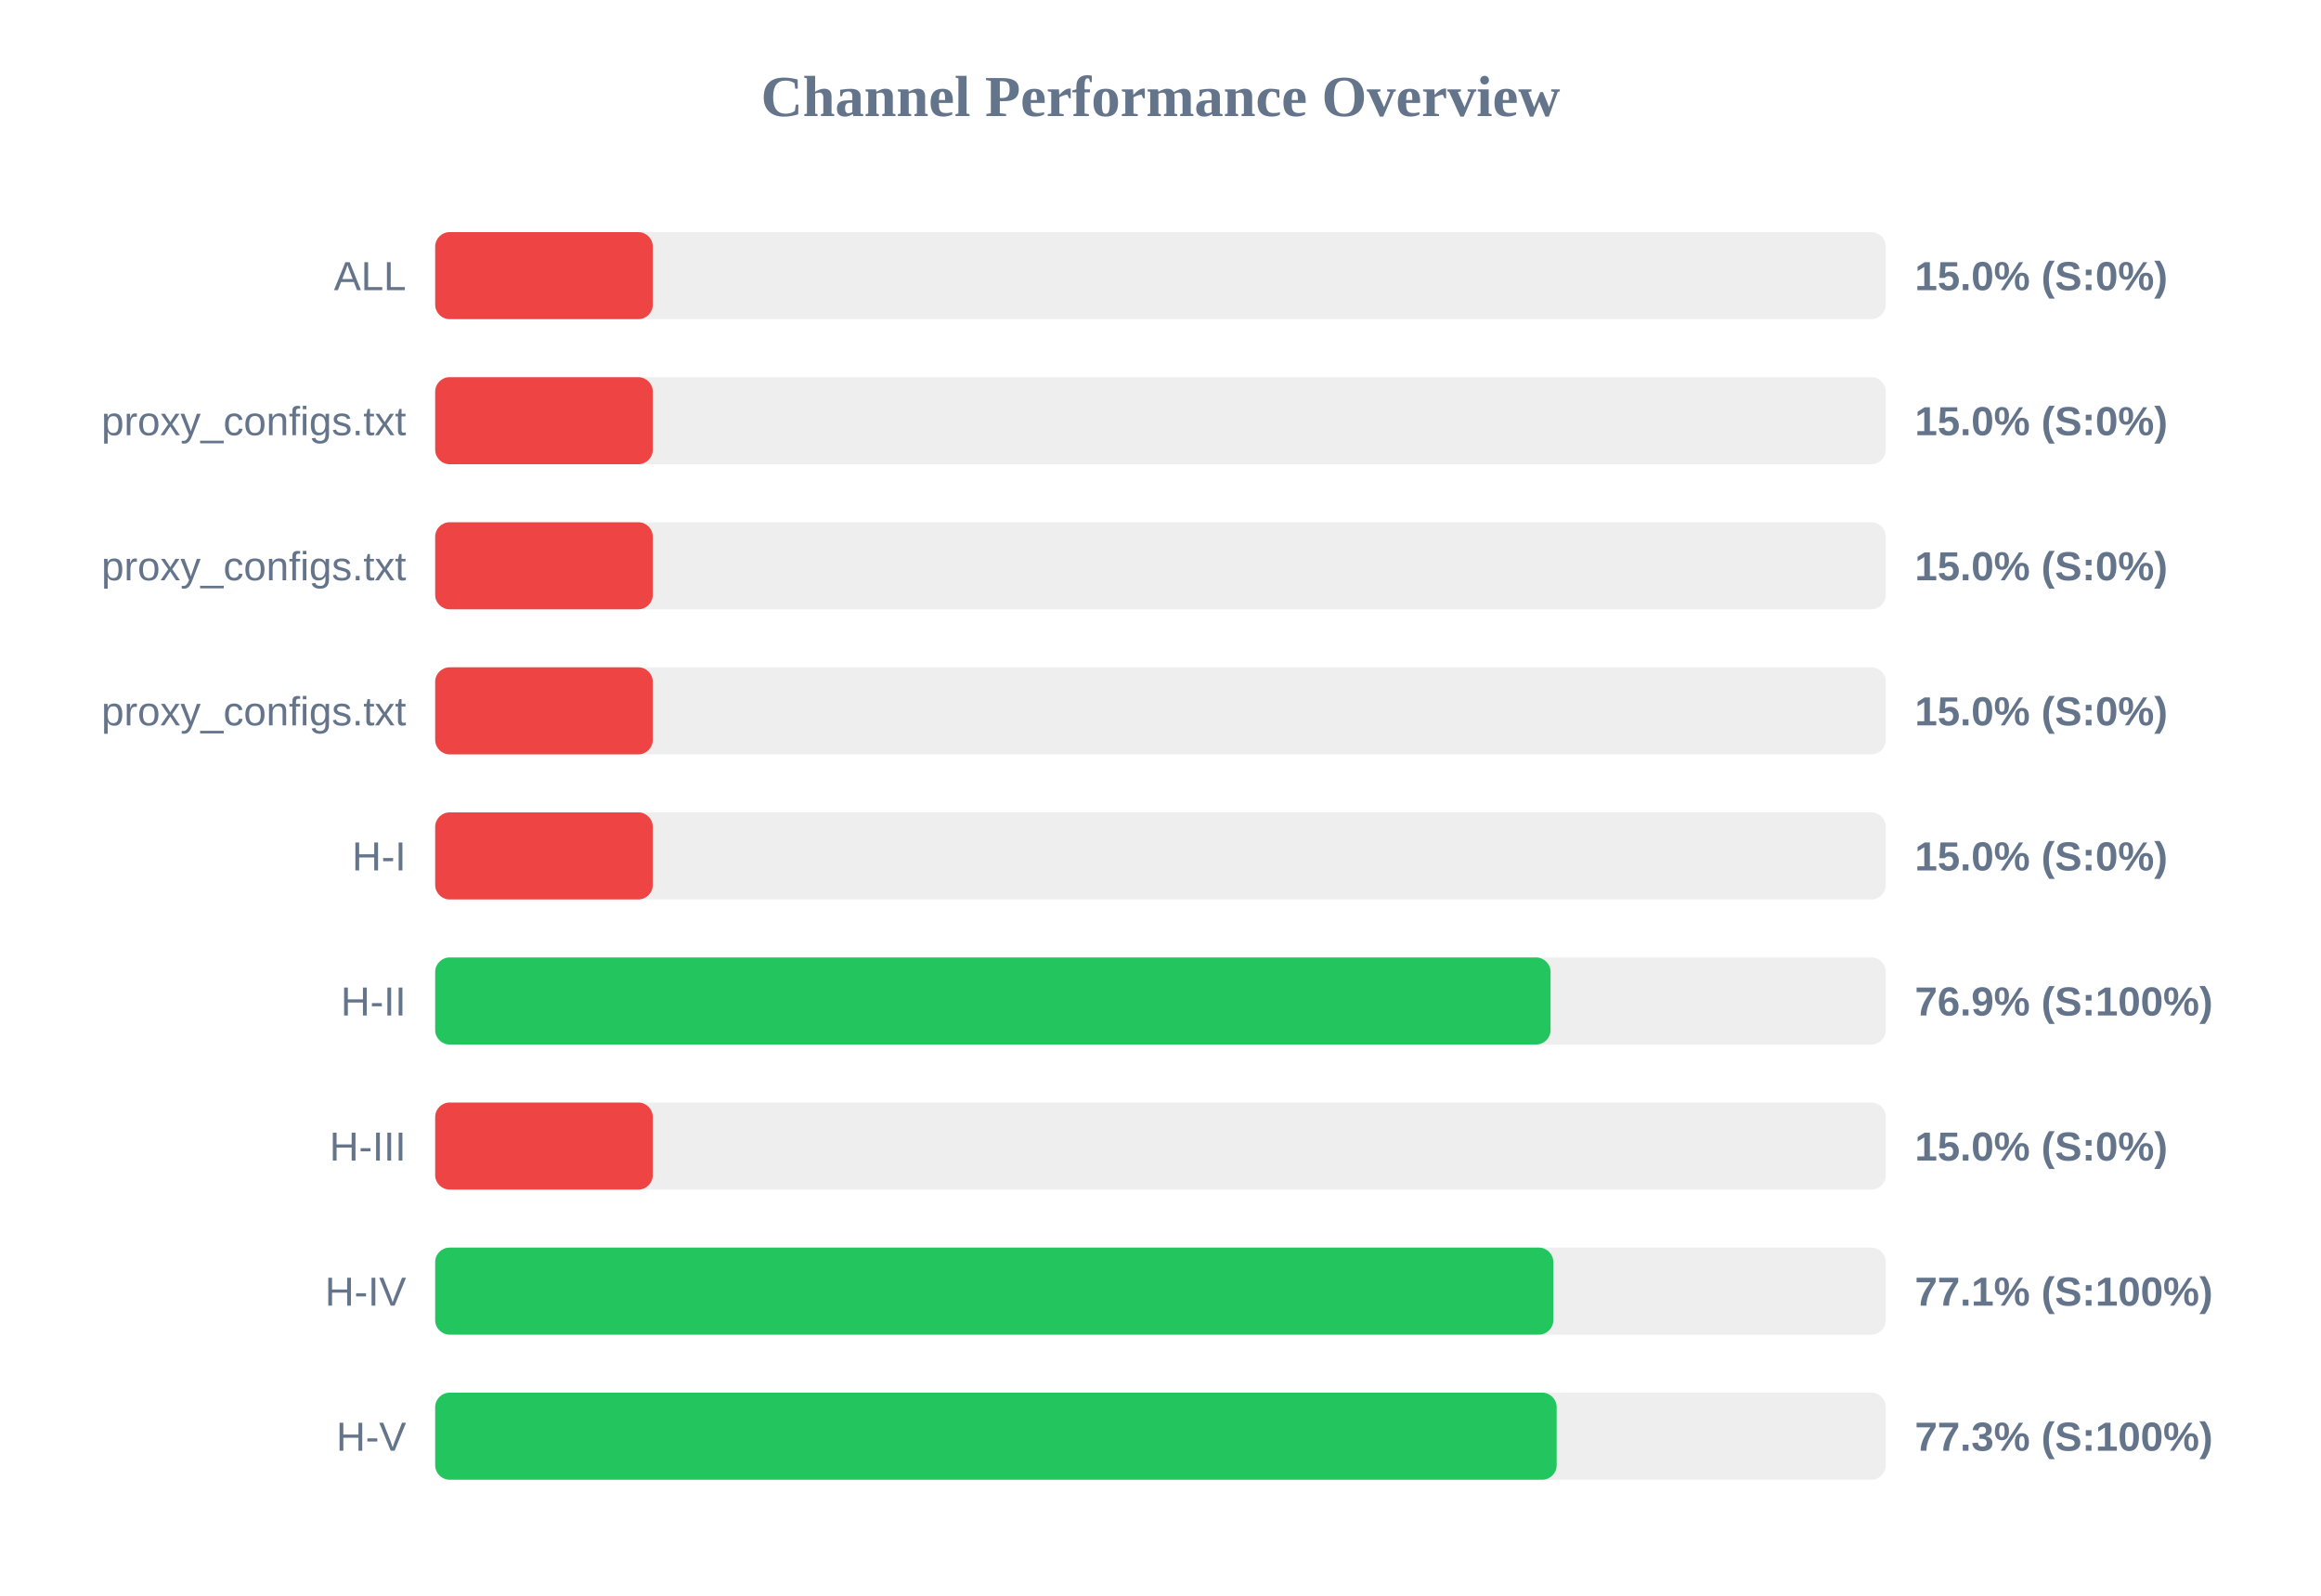
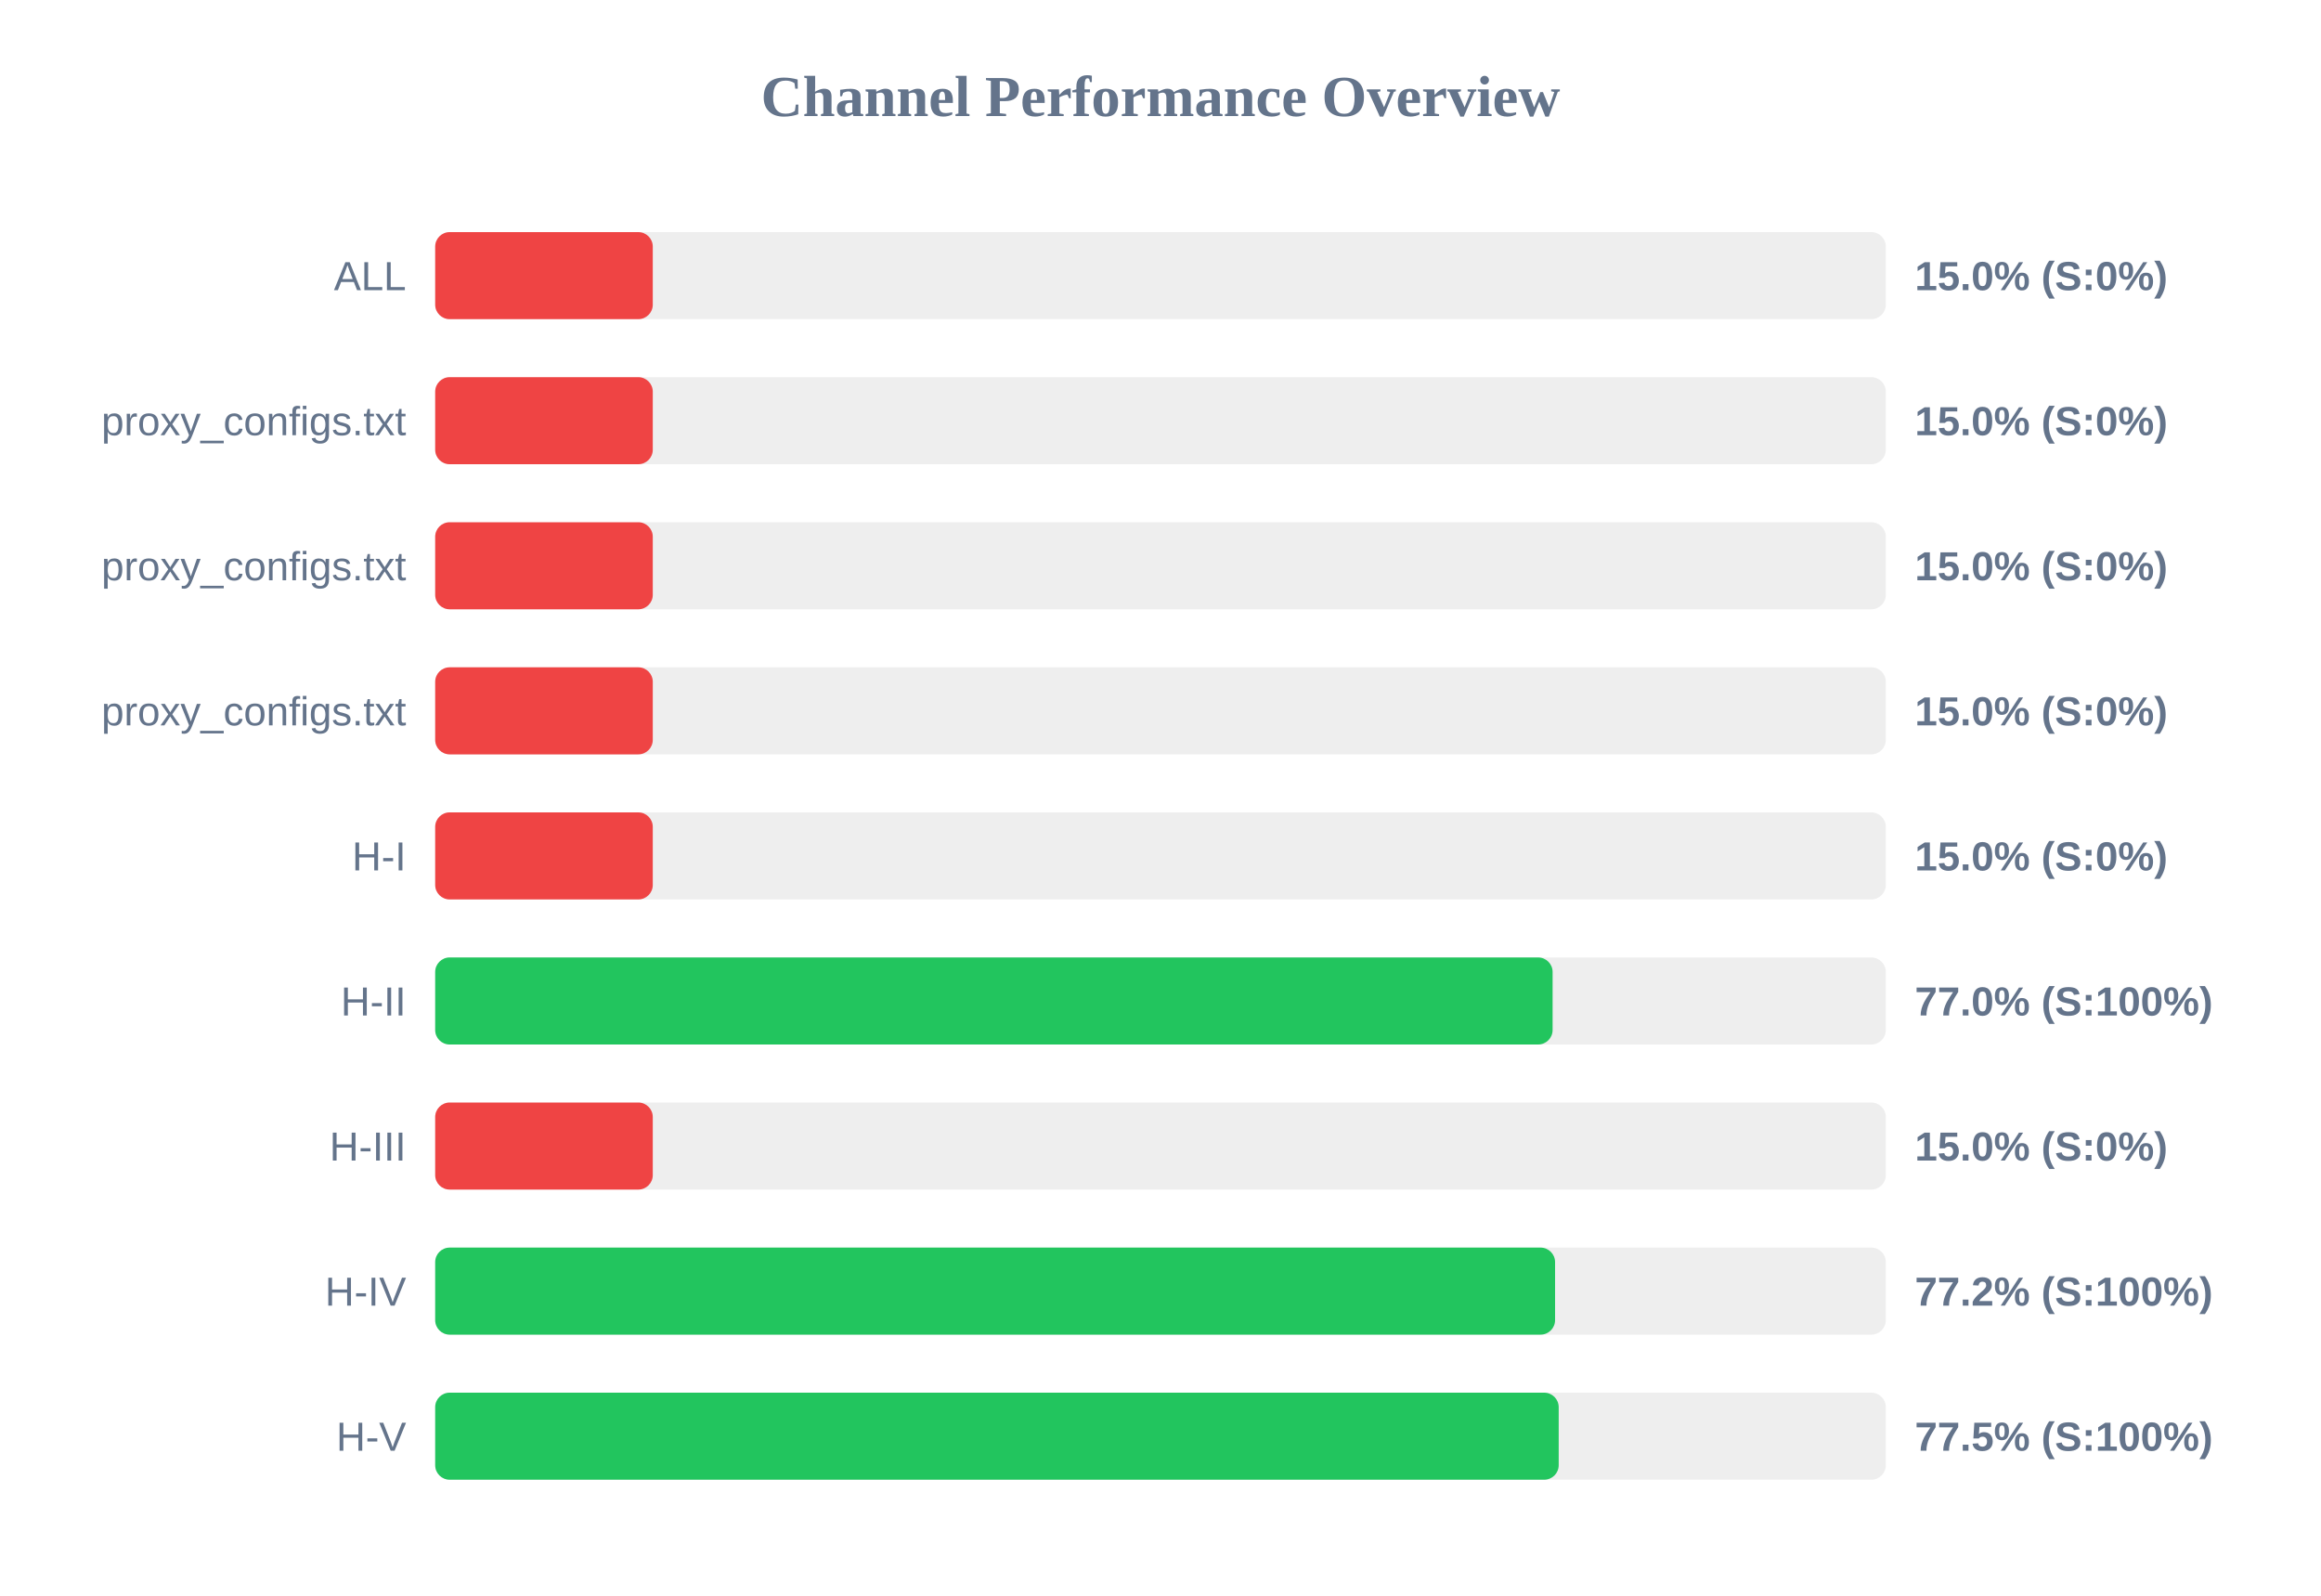
<svg xmlns="http://www.w3.org/2000/svg" width="800" height="550" version="1.1">
  <style>
        .row { font: 14px Arial; fill: #64748b; }
        .score { font: bold 14px Arial; fill: #64748b; }
    </style>
  <text x="400" y="40" text-anchor="middle" font-size="20px" font-weight="bold" fill="#64748b">Channel Performance Overview</text>
  <rect x="150" y="80" width="500" height="30" fill="#eee" rx="5" />
  <rect x="150" y="80" width="75.0" height="30" fill="#ef4444" rx="5" />
  <text x="140" y="100" text-anchor="end" class="row">ALL</text>
  <text x="660" y="100" text-anchor="start" class="score">15.0% (S:0%)</text>
  <rect x="150" y="130" width="500" height="30" fill="#eee" rx="5" />
  <rect x="150" y="130" width="75.0" height="30" fill="#ef4444" rx="5" />
  <text x="140" y="150" text-anchor="end" class="row">proxy_configs.txt</text>
  <text x="660" y="150" text-anchor="start" class="score">15.0% (S:0%)</text>
  <rect x="150" y="180" width="500" height="30" fill="#eee" rx="5" />
  <rect x="150" y="180" width="75.0" height="30" fill="#ef4444" rx="5" />
  <text x="140" y="200" text-anchor="end" class="row">proxy_configs.txt</text>
  <text x="660" y="200" text-anchor="start" class="score">15.0% (S:0%)</text>
  <rect x="150" y="230" width="500" height="30" fill="#eee" rx="5" />
  <rect x="150" y="230" width="75.0" height="30" fill="#ef4444" rx="5" />
  <text x="140" y="250" text-anchor="end" class="row">proxy_configs.txt</text>
  <text x="660" y="250" text-anchor="start" class="score">15.0% (S:0%)</text>
  <rect x="150" y="280" width="500" height="30" fill="#eee" rx="5" />
  <rect x="150" y="280" width="75.0" height="30" fill="#ef4444" rx="5" />
  <text x="140" y="300" text-anchor="end" class="row">H-I</text>
  <text x="660" y="300" text-anchor="start" class="score">15.0% (S:0%)</text>
  <rect x="150" y="330" width="500" height="30" fill="#eee" rx="5" />
-   <rect x="150" y="330" width="384.45" height="30" fill="#22c55e" rx="5" />
+   <rect x="150" y="330" width="385.15" height="30" fill="#22c55e" rx="5" />
  <text x="140" y="350" text-anchor="end" class="row">H-II</text>
-   <text x="660" y="350" text-anchor="start" class="score">76.9% (S:100%)</text>
+   <text x="660" y="350" text-anchor="start" class="score">77.0% (S:100%)</text>
  <rect x="150" y="380" width="500" height="30" fill="#eee" rx="5" />
  <rect x="150" y="380" width="75.0" height="30" fill="#ef4444" rx="5" />
  <text x="140" y="400" text-anchor="end" class="row">H-III</text>
  <text x="660" y="400" text-anchor="start" class="score">15.0% (S:0%)</text>
  <rect x="150" y="430" width="500" height="30" fill="#eee" rx="5" />
-   <rect x="150" y="430" width="385.4" height="30" fill="#22c55e" rx="5" />
+   <rect x="150" y="430" width="386.0" height="30" fill="#22c55e" rx="5" />
  <text x="140" y="450" text-anchor="end" class="row">H-IV</text>
-   <text x="660" y="450" text-anchor="start" class="score">77.1% (S:100%)</text>
+   <text x="660" y="450" text-anchor="start" class="score">77.2% (S:100%)</text>
  <rect x="150" y="480" width="500" height="30" fill="#eee" rx="5" />
-   <rect x="150" y="480" width="386.55" height="30" fill="#22c55e" rx="5" />
+   <rect x="150" y="480" width="387.25" height="30" fill="#22c55e" rx="5" />
  <text x="140" y="500" text-anchor="end" class="row">H-V</text>
-   <text x="660" y="500" text-anchor="start" class="score">77.3% (S:100%)</text>
+   <text x="660" y="500" text-anchor="start" class="score">77.5% (S:100%)</text>
</svg>
